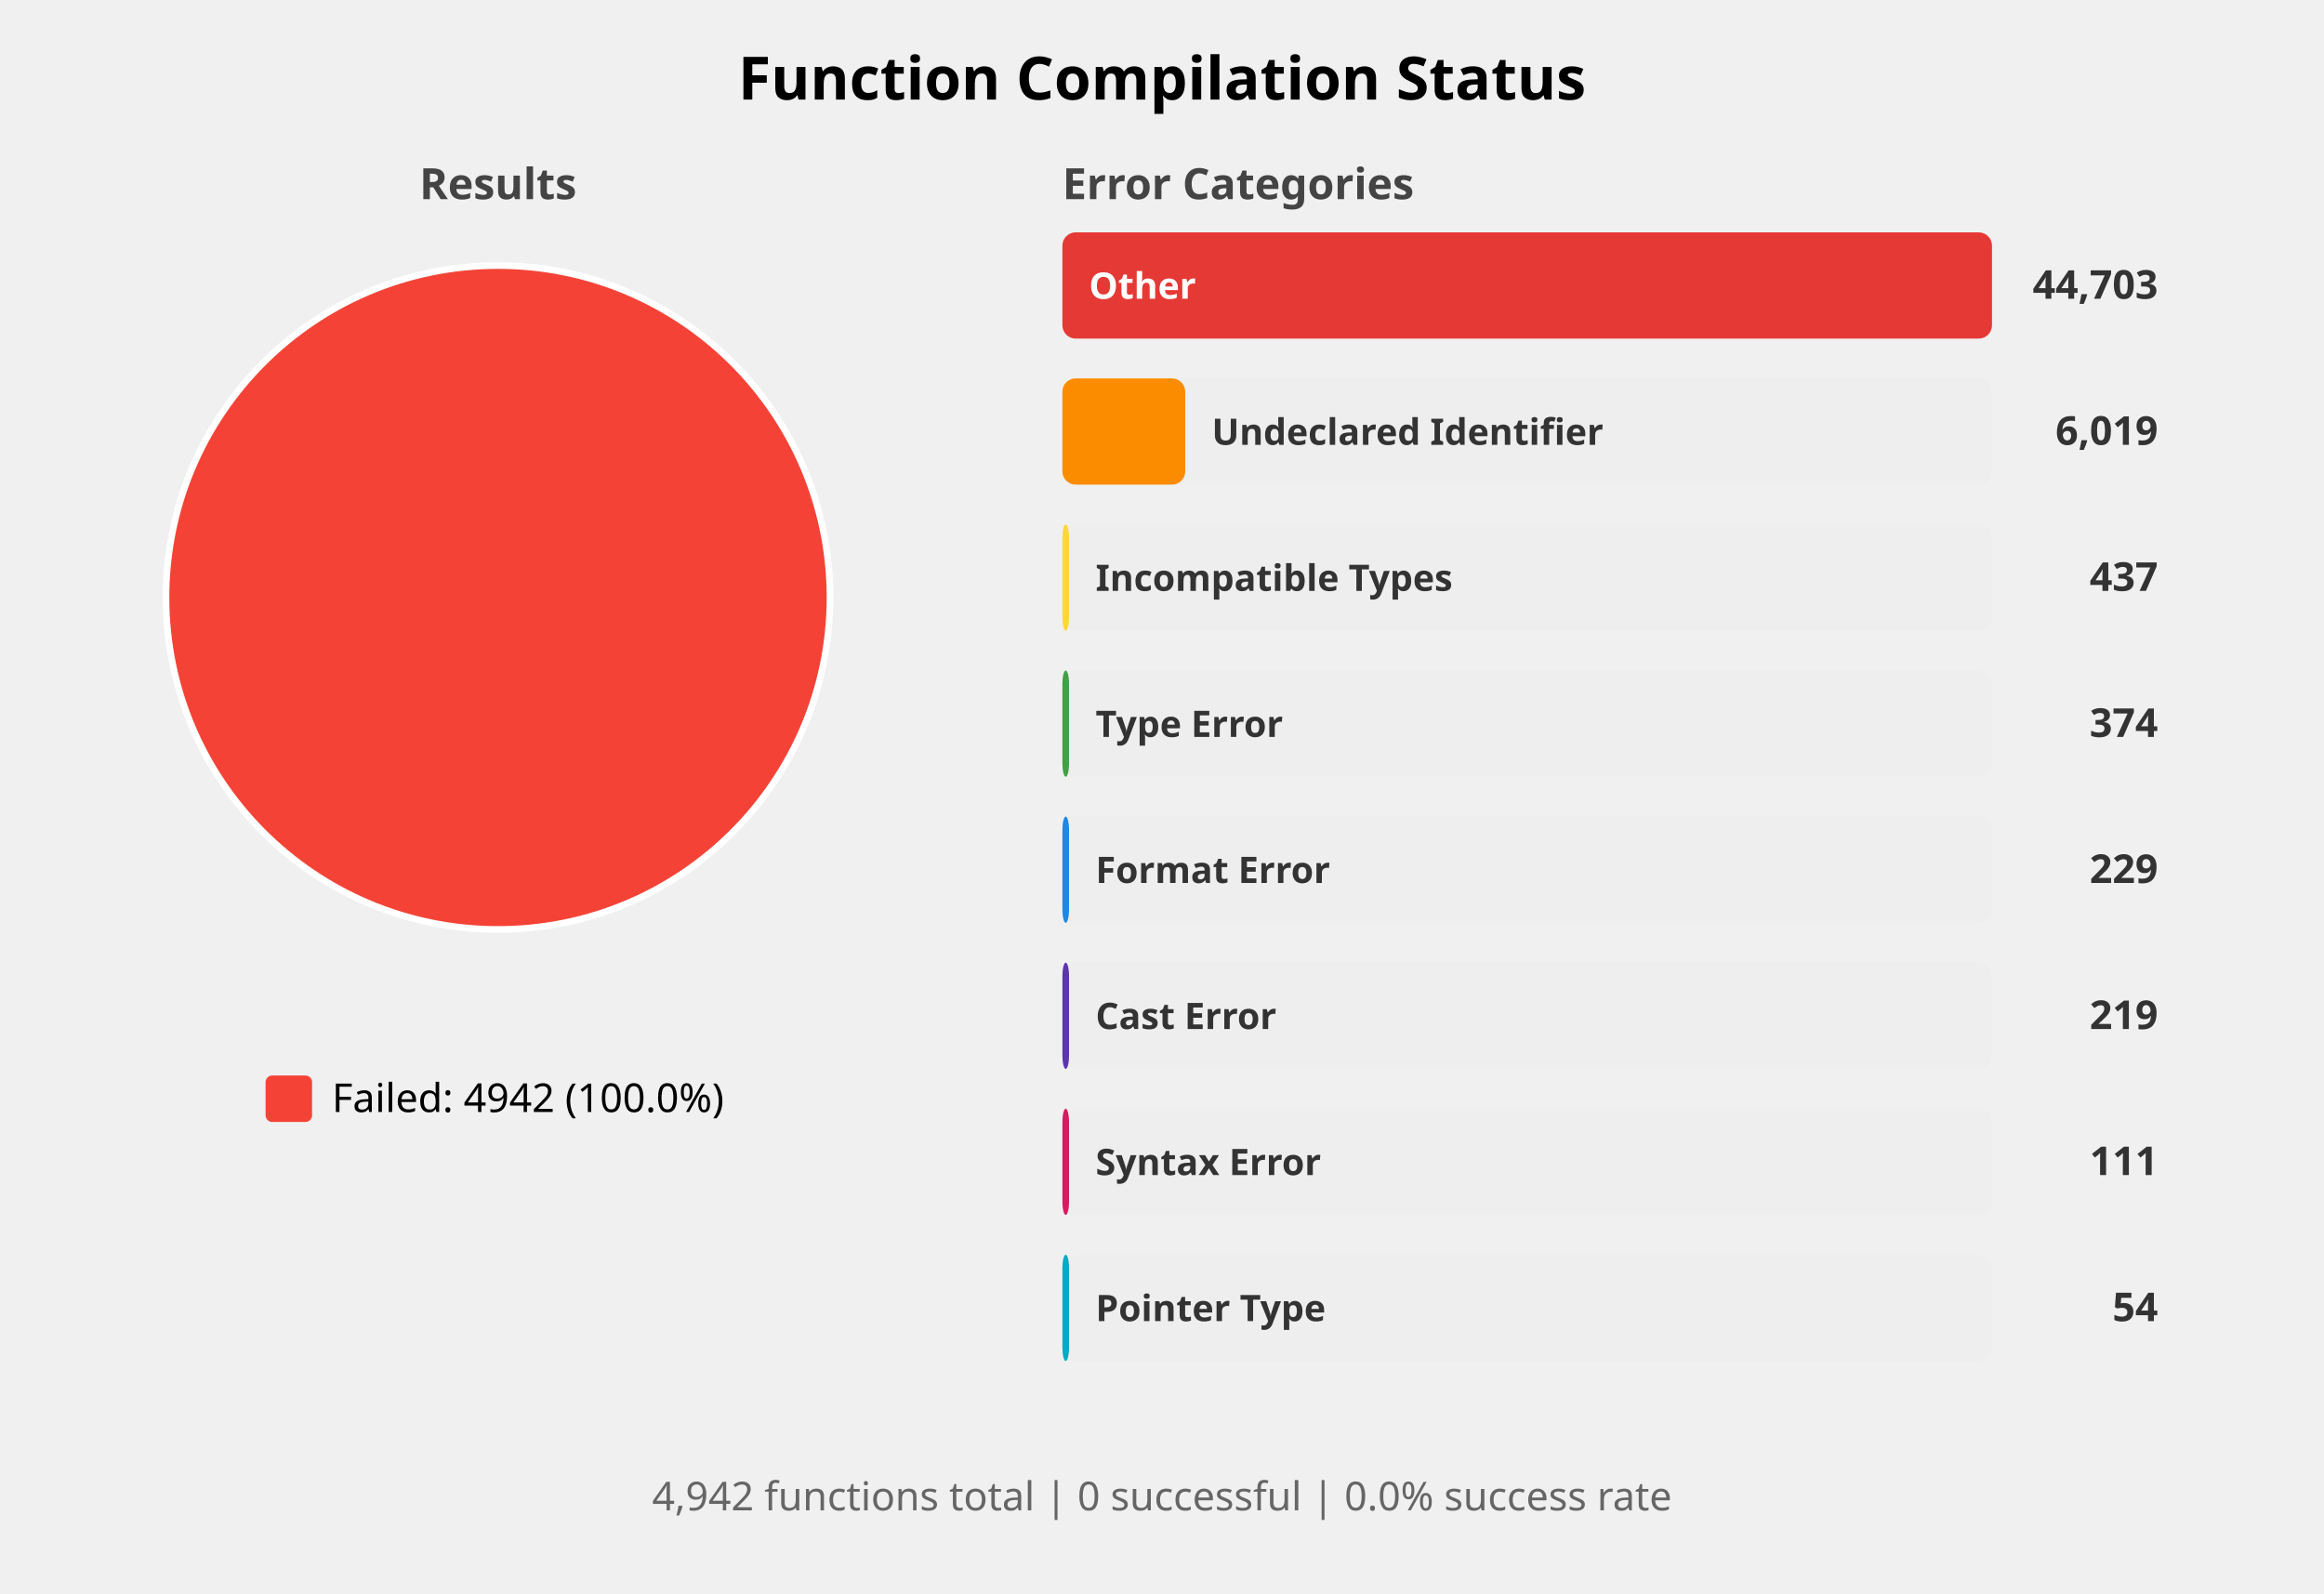
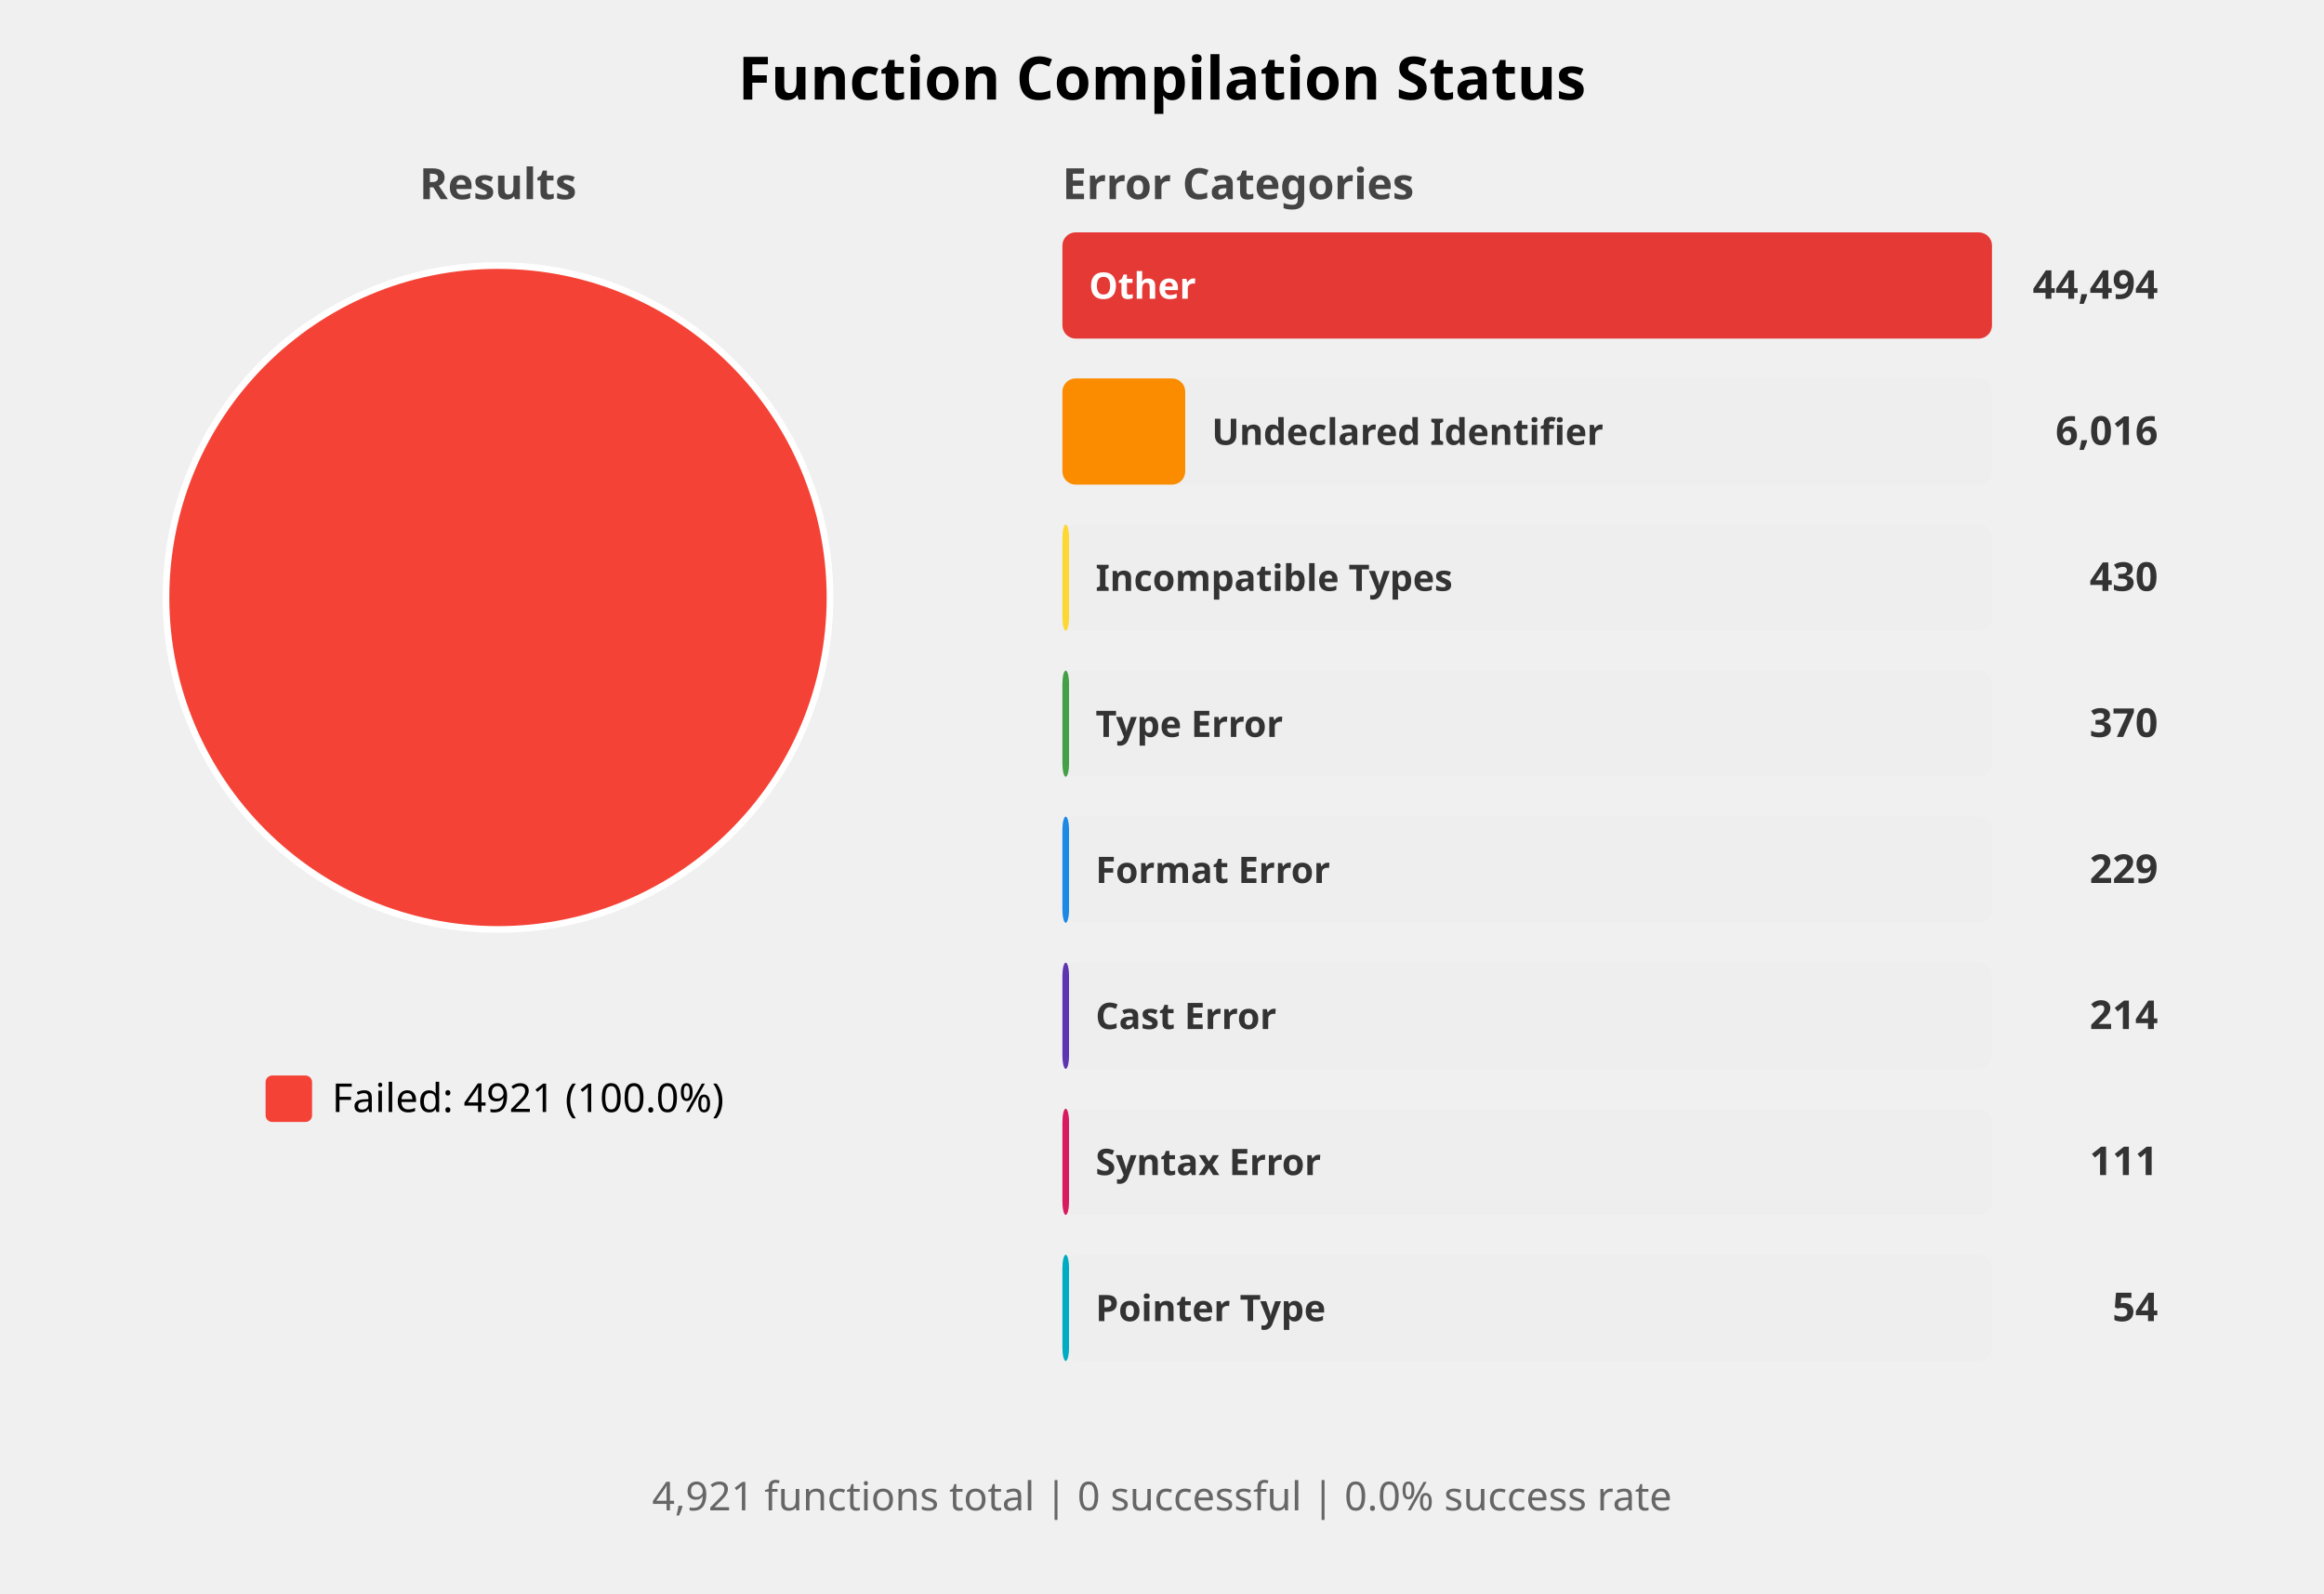
<svg xmlns="http://www.w3.org/2000/svg" width="700" height="480" viewBox="0 0 700 480">
  <style>
    .title { font: bold 18px sans-serif; }
    .subtitle { font: bold 13px sans-serif; fill: #444; }
    .label { font: 12px sans-serif; }
    .bar-label { font: bold 11px sans-serif; fill: white; }
    .bar-label-dark { font: bold 11px sans-serif; fill: #333; }
    .count { font: bold 12px sans-serif; fill: #333; }
    .summary { font: 12px sans-serif; fill: #666; }
  </style>
  <rect width="100%%" height="100%%" fill="white" />
  <text x="350" y="30" class="title" text-anchor="middle">Function Compilation Status</text>
  <text x="150" y="60" class="subtitle" text-anchor="middle">Results</text>
  <circle cx="150" cy="180" r="100" fill="#F44336" stroke="white" stroke-width="2" />
  <rect x="80" y="324" width="14" height="14" fill="#F44336" rx="2" />
-   <text x="100" y="335" class="label">Failed: 4942 (100.0%)</text>
+   <text x="100" y="335" class="label">Failed: 4921 (100.0%)</text>
  <text x="320" y="60" class="subtitle">Error Categories</text>
  <rect x="320" y="70" width="280" height="32" fill="#EEEEEE" rx="4" />
  <rect x="320" y="70" width="280" height="32" fill="#E53935" rx="4" />
  <text x="328" y="90" class="bar-label">Other</text>
-   <text x="650" y="90" class="count" text-anchor="end">44,703</text>
+   <text x="650" y="90" class="count" text-anchor="end">44,494</text>
  <rect x="320" y="114" width="280" height="32" fill="#EEEEEE" rx="4" />
  <rect x="320" y="114" width="37" height="32" fill="#FB8C00" rx="4" />
  <text x="365" y="134" class="bar-label-dark">Undeclared Identifier</text>
-   <text x="650" y="134" class="count" text-anchor="end">6,019</text>
+   <text x="650" y="134" class="count" text-anchor="end">6,016</text>
  <rect x="320" y="158" width="280" height="32" fill="#EEEEEE" rx="4" />
  <rect x="320" y="158" width="2" height="32" fill="#FDD835" rx="4" />
  <text x="330" y="178" class="bar-label-dark">Incompatible Types</text>
-   <text x="650" y="178" class="count" text-anchor="end">437</text>
+   <text x="650" y="178" class="count" text-anchor="end">430</text>
  <rect x="320" y="202" width="280" height="32" fill="#EEEEEE" rx="4" />
  <rect x="320" y="202" width="2" height="32" fill="#43A047" rx="4" />
  <text x="330" y="222" class="bar-label-dark">Type Error</text>
-   <text x="650" y="222" class="count" text-anchor="end">374</text>
+   <text x="650" y="222" class="count" text-anchor="end">370</text>
  <rect x="320" y="246" width="280" height="32" fill="#EEEEEE" rx="4" />
  <rect x="320" y="246" width="2" height="32" fill="#1E88E5" rx="4" />
  <text x="330" y="266" class="bar-label-dark">Format Error</text>
  <text x="650" y="266" class="count" text-anchor="end">229</text>
  <rect x="320" y="290" width="280" height="32" fill="#EEEEEE" rx="4" />
  <rect x="320" y="290" width="2" height="32" fill="#5E35B1" rx="4" />
  <text x="330" y="310" class="bar-label-dark">Cast Error</text>
-   <text x="650" y="310" class="count" text-anchor="end">219</text>
+   <text x="650" y="310" class="count" text-anchor="end">214</text>
  <rect x="320" y="334" width="280" height="32" fill="#EEEEEE" rx="4" />
  <rect x="320" y="334" width="2" height="32" fill="#D81B60" rx="4" />
  <text x="330" y="354" class="bar-label-dark">Syntax Error</text>
  <text x="650" y="354" class="count" text-anchor="end">111</text>
  <rect x="320" y="378" width="280" height="32" fill="#EEEEEE" rx="4" />
  <rect x="320" y="378" width="2" height="32" fill="#00ACC1" rx="4" />
  <text x="330" y="398" class="bar-label-dark">Pointer Type</text>
  <text x="650" y="398" class="count" text-anchor="end">54</text>
  <text x="350" y="455" class="summary" text-anchor="middle">
-     4,942 functions total | 0 successful | 0.0% success rate
+     4,921 functions total | 0 successful | 0.0% success rate
  </text>
</svg>
